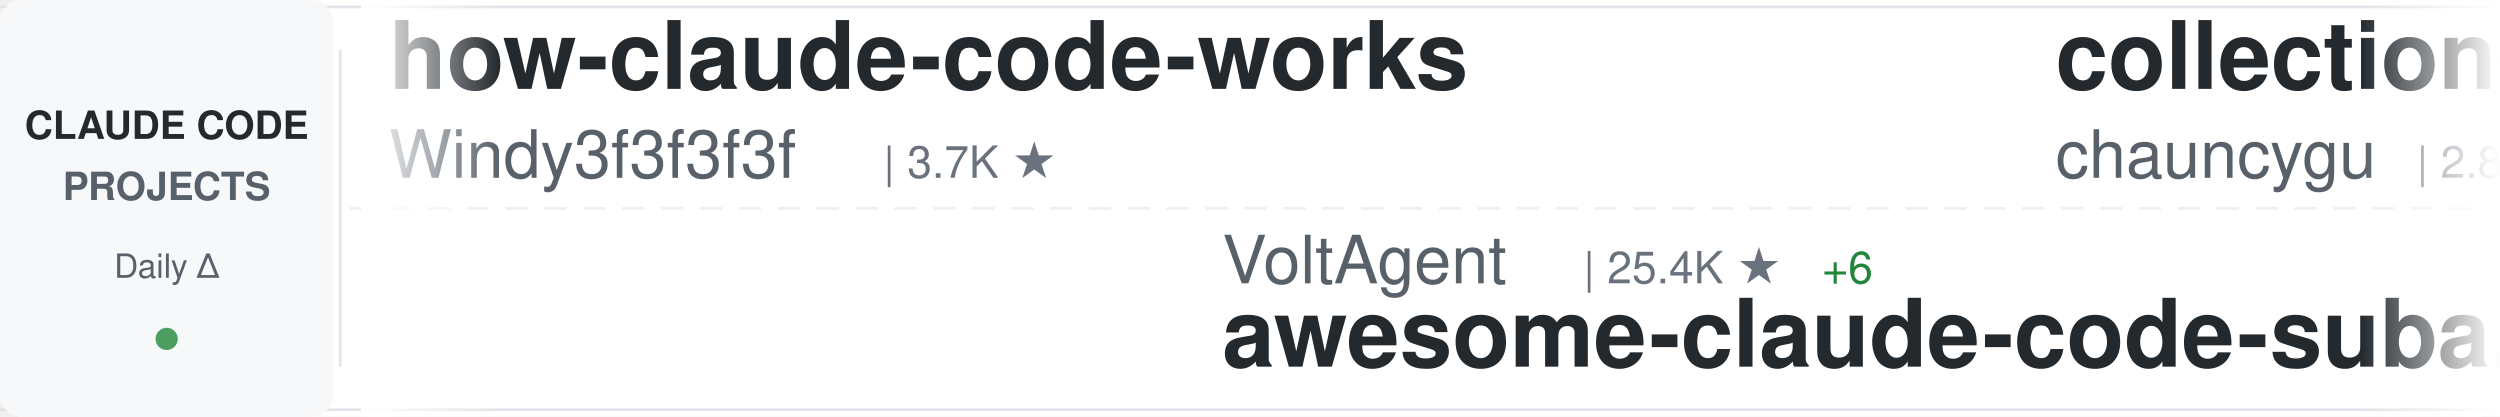
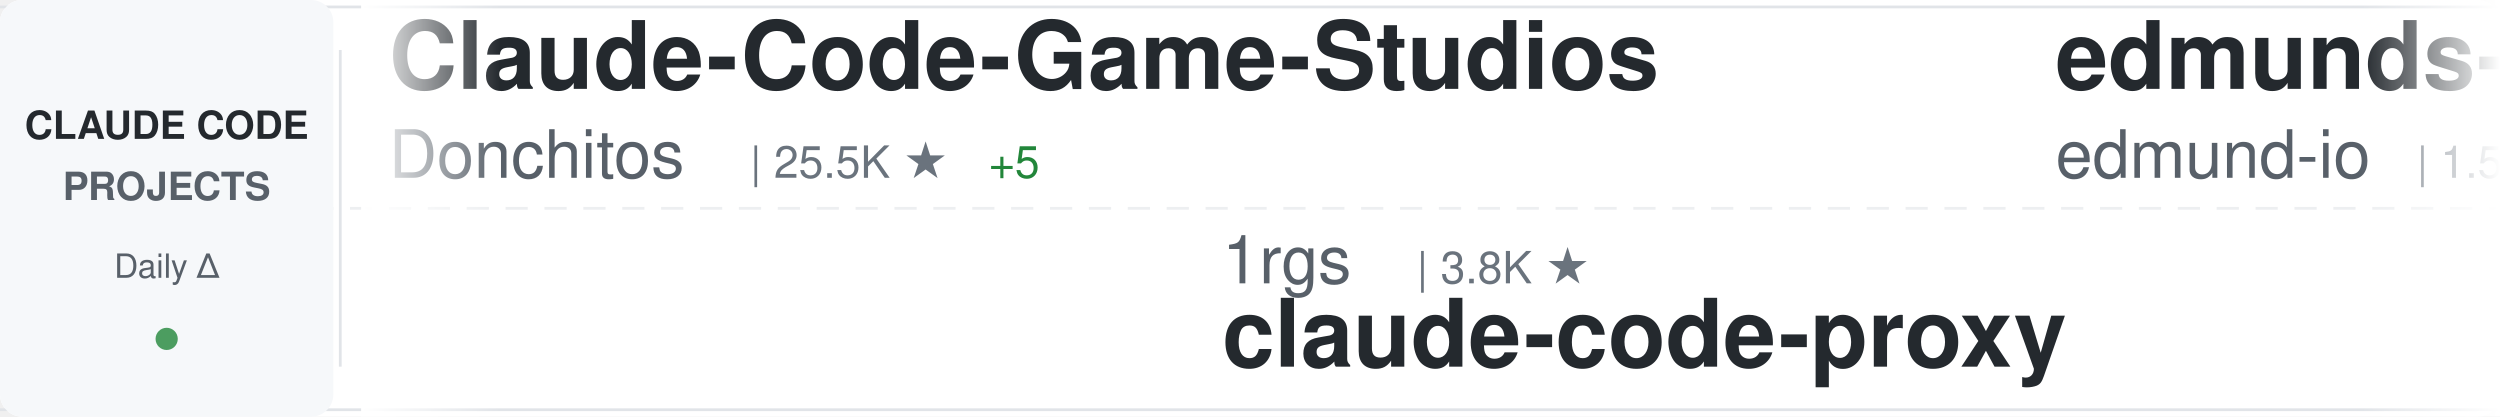
<svg xmlns="http://www.w3.org/2000/svg" width="900" height="150">
  <defs>
    <linearGradient id="awesomeLeftFade" x1="0%" y1="0%" x2="100%" y2="0%">
      <stop offset="0%" style="stop-color:#ffffff;stop-opacity:1" />
      <stop offset="100%" style="stop-color:#ffffff;stop-opacity:0" />
    </linearGradient>
    <linearGradient id="awesomeRightFade" x1="0%" y1="0%" x2="100%" y2="0%">
      <stop offset="0%" style="stop-color:#ffffff;stop-opacity:0" />
      <stop offset="100%" style="stop-color:#ffffff;stop-opacity:1" />
    </linearGradient>
  </defs>
  <rect width="900" height="150" fill="#ffffff" rx="8" />
  <rect x="0" y="2" width="900" height="1" fill="#e1e4e8" />
  <rect x="0" y="147" width="900" height="1" fill="#e1e4e8" />
  <line x1="0" y1="75" x2="900" y2="75" stroke="#e1e4e8" stroke-width="1" stroke-dasharray="8 6" opacity="0.6" />
  <rect x="0" y="0" width="120" height="150" fill="#f6f8fa" rx="8" />
  <text x="60" y="50" font-family="-apple-system, BlinkMacSystemFont, 'Segoe UI', Helvetica, Arial, sans-serif" font-size="14" font-weight="600" fill="#24292e" text-anchor="middle">CLAUDE CODE</text>
  <text x="60" y="72" font-family="-apple-system, BlinkMacSystemFont, 'Segoe UI', Helvetica, Arial, sans-serif" font-size="14" font-weight="600" fill="#586069" text-anchor="middle">PROJECTS</text>
  <text x="60" y="100" font-family="-apple-system, BlinkMacSystemFont, 'Segoe UI', Helvetica, Arial, sans-serif" font-size="12" font-weight="500" fill="#586069" text-anchor="middle">Daily Δ</text>
  <circle cx="60" cy="122" r="4" fill="#22863a" opacity="0.8" />
  <rect x="122" y="18" width="1" height="114" fill="#e1e4e8" />
  <clipPath id="awesomeTickerClip">
    <rect x="130" y="0" width="770" height="150" />
  </clipPath>
  <g clip-path="url(#awesomeTickerClip)">
    <g id="awesomeTickerItems">
      <animateTransform attributeName="transform" attributeType="XML" type="translate" from="0 0" to="-3000 0" dur="54s" repeatCount="indefinite" />
      <g transform="translate(0, 0)">
-         <text x="140" y="32" font-family="-apple-system, BlinkMacSystemFont, 'Segoe UI', Helvetica, Arial, sans-serif" font-size="34" font-weight="600" fill="#24292e">how-claude-code-works</text>
-         <text x="140" y="64" font-family="-apple-system, BlinkMacSystemFont, 'Segoe UI', Helvetica, Arial, sans-serif" font-size="24" font-weight="400" fill="#586069">Windy3f3f3f3f</text>
-         <text x="318" y="64" font-family="-apple-system, BlinkMacSystemFont, 'Segoe UI', Helvetica, Arial, sans-serif" font-size="16" font-weight="500" fill="#6a737d">| 3.7K ★</text>
+         <text x="140" y="32" font-family="-apple-system, BlinkMacSystemFont, 'Segoe UI', Helvetica, Arial, sans-serif" font-size="34" font-weight="600" fill="#24292e">Claude-Code-Game-Studios</text>
+         <text x="140" y="64" font-family="-apple-system, BlinkMacSystemFont, 'Segoe UI', Helvetica, Arial, sans-serif" font-size="24" font-weight="400" fill="#586069">Donchitos</text>
+         <text x="270" y="64" font-family="-apple-system, BlinkMacSystemFont, 'Segoe UI', Helvetica, Arial, sans-serif" font-size="16" font-weight="500" fill="#6a737d">| 25.5K ★</text>
+         <text x="356" y="64" font-family="-apple-system, BlinkMacSystemFont, 'Segoe UI', Helvetica, Arial, sans-serif" font-size="16" font-weight="500" fill="#22863a"> +5</text>
      </g>
      <g transform="translate(300, 0)">
-         <text x="140" y="102" font-family="-apple-system, BlinkMacSystemFont, 'Segoe UI', Helvetica, Arial, sans-serif" font-size="24" font-weight="400" fill="#586069">VoltAgent</text>
-         <text x="270" y="102" font-family="-apple-system, BlinkMacSystemFont, 'Segoe UI', Helvetica, Arial, sans-serif" font-size="16" font-weight="500" fill="#6a737d">| 25.4K ★</text>
-         <text x="356" y="102" font-family="-apple-system, BlinkMacSystemFont, 'Segoe UI', Helvetica, Arial, sans-serif" font-size="16" font-weight="500" fill="#22863a"> +6</text>
-         <text x="140" y="132" font-family="-apple-system, BlinkMacSystemFont, 'Segoe UI', Helvetica, Arial, sans-serif" font-size="34" font-weight="600" fill="#24292e">awesome-claude-code-suba...</text>
+         <text x="140" y="102" font-family="-apple-system, BlinkMacSystemFont, 'Segoe UI', Helvetica, Arial, sans-serif" font-size="24" font-weight="400" fill="#586069">1rgs</text>
+         <text x="210" y="102" font-family="-apple-system, BlinkMacSystemFont, 'Segoe UI', Helvetica, Arial, sans-serif" font-size="16" font-weight="500" fill="#6a737d">| 3.8K ★</text>
+         <text x="140" y="132" font-family="-apple-system, BlinkMacSystemFont, 'Segoe UI', Helvetica, Arial, sans-serif" font-size="34" font-weight="600" fill="#24292e">claude-code-proxy</text>
      </g>
      <g transform="translate(600, 0)">
-         <text x="140" y="32" font-family="-apple-system, BlinkMacSystemFont, 'Segoe UI', Helvetica, Arial, sans-serif" font-size="34" font-weight="600" fill="#24292e">collection-claude-code-s...</text>
-         <text x="140" y="64" font-family="-apple-system, BlinkMacSystemFont, 'Segoe UI', Helvetica, Arial, sans-serif" font-size="24" font-weight="400" fill="#586069">chauncygu</text>
-         <text x="270" y="64" font-family="-apple-system, BlinkMacSystemFont, 'Segoe UI', Helvetica, Arial, sans-serif" font-size="16" font-weight="500" fill="#6a737d">| 2.8K ★</text>
+         <text x="140" y="32" font-family="-apple-system, BlinkMacSystemFont, 'Segoe UI', Helvetica, Arial, sans-serif" font-size="34" font-weight="600" fill="#24292e">edmunds-claude-code</text>
+         <text x="140" y="64" font-family="-apple-system, BlinkMacSystemFont, 'Segoe UI', Helvetica, Arial, sans-serif" font-size="24" font-weight="400" fill="#586069">edmund-io</text>
+         <text x="270" y="64" font-family="-apple-system, BlinkMacSystemFont, 'Segoe UI', Helvetica, Arial, sans-serif" font-size="16" font-weight="500" fill="#6a737d">| 1.5K ★</text>
      </g>
      <g transform="translate(900, 0)">
-         <text x="140" y="102" font-family="-apple-system, BlinkMacSystemFont, 'Segoe UI', Helvetica, Arial, sans-serif" font-size="24" font-weight="400" fill="#586069">Chachamaru127</text>
-         <text x="318" y="102" font-family="-apple-system, BlinkMacSystemFont, 'Segoe UI', Helvetica, Arial, sans-serif" font-size="16" font-weight="500" fill="#6a737d">| 3.1K ★</text>
-         <text x="140" y="132" font-family="-apple-system, BlinkMacSystemFont, 'Segoe UI', Helvetica, Arial, sans-serif" font-size="34" font-weight="600" fill="#24292e">claude-code-harness</text>
+         <text x="140" y="102" font-family="-apple-system, BlinkMacSystemFont, 'Segoe UI', Helvetica, Arial, sans-serif" font-size="24" font-weight="400" fill="#586069">diet103</text>
+         <text x="246" y="102" font-family="-apple-system, BlinkMacSystemFont, 'Segoe UI', Helvetica, Arial, sans-serif" font-size="16" font-weight="500" fill="#6a737d">| 10.0K ★</text>
+         <text x="332" y="102" font-family="-apple-system, BlinkMacSystemFont, 'Segoe UI', Helvetica, Arial, sans-serif" font-size="16" font-weight="500" fill="#22863a"> +1</text>
+         <text x="140" y="132" font-family="-apple-system, BlinkMacSystemFont, 'Segoe UI', Helvetica, Arial, sans-serif" font-size="34" font-weight="600" fill="#24292e">claude-code-infrastructu...</text>
      </g>
      <g transform="translate(1200, 0)">
-         <text x="140" y="32" font-family="-apple-system, BlinkMacSystemFont, 'Segoe UI', Helvetica, Arial, sans-serif" font-size="34" font-weight="600" fill="#24292e">awesome-claude-code-tool...</text>
-         <text x="140" y="64" font-family="-apple-system, BlinkMacSystemFont, 'Segoe UI', Helvetica, Arial, sans-serif" font-size="24" font-weight="400" fill="#586069">rohitg00</text>
-         <text x="258" y="64" font-family="-apple-system, BlinkMacSystemFont, 'Segoe UI', Helvetica, Arial, sans-serif" font-size="16" font-weight="500" fill="#6a737d">| 2.7K ★</text>
-         <text x="335" y="64" font-family="-apple-system, BlinkMacSystemFont, 'Segoe UI', Helvetica, Arial, sans-serif" font-size="16" font-weight="500" fill="#22863a"> +1</text>
+         <text x="140" y="32" font-family="-apple-system, BlinkMacSystemFont, 'Segoe UI', Helvetica, Arial, sans-serif" font-size="34" font-weight="600" fill="#24292e">awesome-claude-code-plug...</text>
+         <text x="140" y="64" font-family="-apple-system, BlinkMacSystemFont, 'Segoe UI', Helvetica, Arial, sans-serif" font-size="24" font-weight="400" fill="#586069">ccplugins</text>
+         <text x="270" y="64" font-family="-apple-system, BlinkMacSystemFont, 'Segoe UI', Helvetica, Arial, sans-serif" font-size="16" font-weight="500" fill="#6a737d">| 956 ★</text>
      </g>
      <g transform="translate(1500, 0)">
-         <text x="140" y="102" font-family="-apple-system, BlinkMacSystemFont, 'Segoe UI', Helvetica, Arial, sans-serif" font-size="24" font-weight="400" fill="#586069">ding113</text>
-         <text x="246" y="102" font-family="-apple-system, BlinkMacSystemFont, 'Segoe UI', Helvetica, Arial, sans-serif" font-size="16" font-weight="500" fill="#6a737d">| 3.4K ★</text>
-         <text x="323" y="102" font-family="-apple-system, BlinkMacSystemFont, 'Segoe UI', Helvetica, Arial, sans-serif" font-size="16" font-weight="500" fill="#22863a"> +1</text>
-         <text x="140" y="132" font-family="-apple-system, BlinkMacSystemFont, 'Segoe UI', Helvetica, Arial, sans-serif" font-size="34" font-weight="600" fill="#24292e">claude-code-hub</text>
+         <text x="140" y="102" font-family="-apple-system, BlinkMacSystemFont, 'Segoe UI', Helvetica, Arial, sans-serif" font-size="24" font-weight="400" fill="#586069">repowise-dev</text>
+         <text x="306" y="102" font-family="-apple-system, BlinkMacSystemFont, 'Segoe UI', Helvetica, Arial, sans-serif" font-size="16" font-weight="500" fill="#6a737d">| 1.2K ★</text>
+         <text x="383" y="102" font-family="-apple-system, BlinkMacSystemFont, 'Segoe UI', Helvetica, Arial, sans-serif" font-size="16" font-weight="500" fill="#22863a"> +1</text>
+         <text x="140" y="132" font-family="-apple-system, BlinkMacSystemFont, 'Segoe UI', Helvetica, Arial, sans-serif" font-size="34" font-weight="600" fill="#24292e">claude-code-prompts</text>
      </g>
      <g transform="translate(1800, 0)">
-         <text x="140" y="32" font-family="-apple-system, BlinkMacSystemFont, 'Segoe UI', Helvetica, Arial, sans-serif" font-size="34" font-weight="600" fill="#24292e">claude-code-best-practic...</text>
-         <text x="140" y="64" font-family="-apple-system, BlinkMacSystemFont, 'Segoe UI', Helvetica, Arial, sans-serif" font-size="24" font-weight="400" fill="#586069">shanraisshan</text>
-         <text x="306" y="64" font-family="-apple-system, BlinkMacSystemFont, 'Segoe UI', Helvetica, Arial, sans-serif" font-size="16" font-weight="500" fill="#6a737d">| 66.7K ★</text>
-         <text x="392" y="64" font-family="-apple-system, BlinkMacSystemFont, 'Segoe UI', Helvetica, Arial, sans-serif" font-size="16" font-weight="500" fill="#22863a"> +70</text>
+         <text x="140" y="32" font-family="-apple-system, BlinkMacSystemFont, 'Segoe UI', Helvetica, Arial, sans-serif" font-size="34" font-weight="600" fill="#24292e">awesome-claude-code</text>
+         <text x="140" y="64" font-family="-apple-system, BlinkMacSystemFont, 'Segoe UI', Helvetica, Arial, sans-serif" font-size="24" font-weight="400" fill="#586069">jqueryscript</text>
+         <text x="306" y="64" font-family="-apple-system, BlinkMacSystemFont, 'Segoe UI', Helvetica, Arial, sans-serif" font-size="16" font-weight="500" fill="#6a737d">| 519 ★</text>
      </g>
      <g transform="translate(2100, 0)">
-         <text x="140" y="102" font-family="-apple-system, BlinkMacSystemFont, 'Segoe UI', Helvetica, Arial, sans-serif" font-size="24" font-weight="400" fill="#586069">repowise-dev</text>
-         <text x="306" y="102" font-family="-apple-system, BlinkMacSystemFont, 'Segoe UI', Helvetica, Arial, sans-serif" font-size="16" font-weight="500" fill="#6a737d">| 1.2K ★</text>
-         <text x="140" y="132" font-family="-apple-system, BlinkMacSystemFont, 'Segoe UI', Helvetica, Arial, sans-serif" font-size="34" font-weight="600" fill="#24292e">claude-code-prompts</text>
+         <text x="140" y="102" font-family="-apple-system, BlinkMacSystemFont, 'Segoe UI', Helvetica, Arial, sans-serif" font-size="24" font-weight="400" fill="#586069">asgeirtj</text>
+         <text x="258" y="102" font-family="-apple-system, BlinkMacSystemFont, 'Segoe UI', Helvetica, Arial, sans-serif" font-size="16" font-weight="500" fill="#6a737d">| 68.6K ★</text>
+         <text x="344" y="102" font-family="-apple-system, BlinkMacSystemFont, 'Segoe UI', Helvetica, Arial, sans-serif" font-size="16" font-weight="500" fill="#22863a"> +7</text>
+         <text x="140" y="132" font-family="-apple-system, BlinkMacSystemFont, 'Segoe UI', Helvetica, Arial, sans-serif" font-size="34" font-weight="600" fill="#24292e">system_prompts_leaks</text>
      </g>
      <g transform="translate(2400, 0)">
-         <text x="140" y="32" font-family="-apple-system, BlinkMacSystemFont, 'Segoe UI', Helvetica, Arial, sans-serif" font-size="34" font-weight="600" fill="#24292e">sc-claude-code-files</text>
-         <text x="140" y="64" font-family="-apple-system, BlinkMacSystemFont, 'Segoe UI', Helvetica, Arial, sans-serif" font-size="24" font-weight="400" fill="#586069">https-deeplearning-ai</text>
-         <text x="414" y="64" font-family="-apple-system, BlinkMacSystemFont, 'Segoe UI', Helvetica, Arial, sans-serif" font-size="16" font-weight="500" fill="#6a737d">| 554 ★</text>
+         <text x="140" y="32" font-family="-apple-system, BlinkMacSystemFont, 'Segoe UI', Helvetica, Arial, sans-serif" font-size="34" font-weight="600" fill="#24292e">claude-code-showcase</text>
+         <text x="140" y="64" font-family="-apple-system, BlinkMacSystemFont, 'Segoe UI', Helvetica, Arial, sans-serif" font-size="24" font-weight="400" fill="#586069">ChrisWiles</text>
+         <text x="282" y="64" font-family="-apple-system, BlinkMacSystemFont, 'Segoe UI', Helvetica, Arial, sans-serif" font-size="16" font-weight="500" fill="#6a737d">| 6.1K ★</text>
+         <text x="359" y="64" font-family="-apple-system, BlinkMacSystemFont, 'Segoe UI', Helvetica, Arial, sans-serif" font-size="16" font-weight="500" fill="#22863a"> +1</text>
      </g>
      <g transform="translate(2700, 0)">
-         <text x="140" y="102" font-family="-apple-system, BlinkMacSystemFont, 'Segoe UI', Helvetica, Arial, sans-serif" font-size="24" font-weight="400" fill="#586069">zebbern</text>
-         <text x="246" y="102" font-family="-apple-system, BlinkMacSystemFont, 'Segoe UI', Helvetica, Arial, sans-serif" font-size="16" font-weight="500" fill="#6a737d">| 4.6K ★</text>
-         <text x="140" y="132" font-family="-apple-system, BlinkMacSystemFont, 'Segoe UI', Helvetica, Arial, sans-serif" font-size="34" font-weight="600" fill="#24292e">claude-code-guide</text>
+         <text x="140" y="102" font-family="-apple-system, BlinkMacSystemFont, 'Segoe UI', Helvetica, Arial, sans-serif" font-size="24" font-weight="400" fill="#586069">VILA-Lab</text>
+         <text x="258" y="102" font-family="-apple-system, BlinkMacSystemFont, 'Segoe UI', Helvetica, Arial, sans-serif" font-size="16" font-weight="500" fill="#6a737d">| 2.1K ★</text>
+         <text x="335" y="102" font-family="-apple-system, BlinkMacSystemFont, 'Segoe UI', Helvetica, Arial, sans-serif" font-size="16" font-weight="500" fill="#22863a"> +1</text>
+         <text x="140" y="132" font-family="-apple-system, BlinkMacSystemFont, 'Segoe UI', Helvetica, Arial, sans-serif" font-size="34" font-weight="600" fill="#24292e">Dive-into-Claude-Code</text>
      </g>
      <g transform="translate(3000, 0)">
-         <text x="140" y="32" font-family="-apple-system, BlinkMacSystemFont, 'Segoe UI', Helvetica, Arial, sans-serif" font-size="34" font-weight="600" fill="#24292e">how-claude-code-works</text>
-         <text x="140" y="64" font-family="-apple-system, BlinkMacSystemFont, 'Segoe UI', Helvetica, Arial, sans-serif" font-size="24" font-weight="400" fill="#586069">Windy3f3f3f3f</text>
-         <text x="318" y="64" font-family="-apple-system, BlinkMacSystemFont, 'Segoe UI', Helvetica, Arial, sans-serif" font-size="16" font-weight="500" fill="#6a737d">| 3.7K ★</text>
+         <text x="140" y="32" font-family="-apple-system, BlinkMacSystemFont, 'Segoe UI', Helvetica, Arial, sans-serif" font-size="34" font-weight="600" fill="#24292e">Claude-Code-Game-Studios</text>
+         <text x="140" y="64" font-family="-apple-system, BlinkMacSystemFont, 'Segoe UI', Helvetica, Arial, sans-serif" font-size="24" font-weight="400" fill="#586069">Donchitos</text>
+         <text x="270" y="64" font-family="-apple-system, BlinkMacSystemFont, 'Segoe UI', Helvetica, Arial, sans-serif" font-size="16" font-weight="500" fill="#6a737d">| 25.5K ★</text>
+         <text x="356" y="64" font-family="-apple-system, BlinkMacSystemFont, 'Segoe UI', Helvetica, Arial, sans-serif" font-size="16" font-weight="500" fill="#22863a"> +5</text>
      </g>
      <g transform="translate(3300, 0)">
-         <text x="140" y="102" font-family="-apple-system, BlinkMacSystemFont, 'Segoe UI', Helvetica, Arial, sans-serif" font-size="24" font-weight="400" fill="#586069">VoltAgent</text>
-         <text x="270" y="102" font-family="-apple-system, BlinkMacSystemFont, 'Segoe UI', Helvetica, Arial, sans-serif" font-size="16" font-weight="500" fill="#6a737d">| 25.4K ★</text>
-         <text x="356" y="102" font-family="-apple-system, BlinkMacSystemFont, 'Segoe UI', Helvetica, Arial, sans-serif" font-size="16" font-weight="500" fill="#22863a"> +6</text>
-         <text x="140" y="132" font-family="-apple-system, BlinkMacSystemFont, 'Segoe UI', Helvetica, Arial, sans-serif" font-size="34" font-weight="600" fill="#24292e">awesome-claude-code-suba...</text>
+         <text x="140" y="102" font-family="-apple-system, BlinkMacSystemFont, 'Segoe UI', Helvetica, Arial, sans-serif" font-size="24" font-weight="400" fill="#586069">1rgs</text>
+         <text x="210" y="102" font-family="-apple-system, BlinkMacSystemFont, 'Segoe UI', Helvetica, Arial, sans-serif" font-size="16" font-weight="500" fill="#6a737d">| 3.8K ★</text>
+         <text x="140" y="132" font-family="-apple-system, BlinkMacSystemFont, 'Segoe UI', Helvetica, Arial, sans-serif" font-size="34" font-weight="600" fill="#24292e">claude-code-proxy</text>
      </g>
      <g transform="translate(3600, 0)">
-         <text x="140" y="32" font-family="-apple-system, BlinkMacSystemFont, 'Segoe UI', Helvetica, Arial, sans-serif" font-size="34" font-weight="600" fill="#24292e">collection-claude-code-s...</text>
-         <text x="140" y="64" font-family="-apple-system, BlinkMacSystemFont, 'Segoe UI', Helvetica, Arial, sans-serif" font-size="24" font-weight="400" fill="#586069">chauncygu</text>
-         <text x="270" y="64" font-family="-apple-system, BlinkMacSystemFont, 'Segoe UI', Helvetica, Arial, sans-serif" font-size="16" font-weight="500" fill="#6a737d">| 2.8K ★</text>
+         <text x="140" y="32" font-family="-apple-system, BlinkMacSystemFont, 'Segoe UI', Helvetica, Arial, sans-serif" font-size="34" font-weight="600" fill="#24292e">edmunds-claude-code</text>
+         <text x="140" y="64" font-family="-apple-system, BlinkMacSystemFont, 'Segoe UI', Helvetica, Arial, sans-serif" font-size="24" font-weight="400" fill="#586069">edmund-io</text>
+         <text x="270" y="64" font-family="-apple-system, BlinkMacSystemFont, 'Segoe UI', Helvetica, Arial, sans-serif" font-size="16" font-weight="500" fill="#6a737d">| 1.5K ★</text>
      </g>
      <g transform="translate(3900, 0)">
-         <text x="140" y="102" font-family="-apple-system, BlinkMacSystemFont, 'Segoe UI', Helvetica, Arial, sans-serif" font-size="24" font-weight="400" fill="#586069">Chachamaru127</text>
-         <text x="318" y="102" font-family="-apple-system, BlinkMacSystemFont, 'Segoe UI', Helvetica, Arial, sans-serif" font-size="16" font-weight="500" fill="#6a737d">| 3.1K ★</text>
-         <text x="140" y="132" font-family="-apple-system, BlinkMacSystemFont, 'Segoe UI', Helvetica, Arial, sans-serif" font-size="34" font-weight="600" fill="#24292e">claude-code-harness</text>
+         <text x="140" y="102" font-family="-apple-system, BlinkMacSystemFont, 'Segoe UI', Helvetica, Arial, sans-serif" font-size="24" font-weight="400" fill="#586069">diet103</text>
+         <text x="246" y="102" font-family="-apple-system, BlinkMacSystemFont, 'Segoe UI', Helvetica, Arial, sans-serif" font-size="16" font-weight="500" fill="#6a737d">| 10.0K ★</text>
+         <text x="332" y="102" font-family="-apple-system, BlinkMacSystemFont, 'Segoe UI', Helvetica, Arial, sans-serif" font-size="16" font-weight="500" fill="#22863a"> +1</text>
+         <text x="140" y="132" font-family="-apple-system, BlinkMacSystemFont, 'Segoe UI', Helvetica, Arial, sans-serif" font-size="34" font-weight="600" fill="#24292e">claude-code-infrastructu...</text>
      </g>
    </g>
  </g>
  <rect x="130" y="0" width="50" height="150" fill="url(#awesomeLeftFade)" />
  <rect x="850" y="0" width="50" height="150" fill="url(#awesomeRightFade)" />
</svg>
